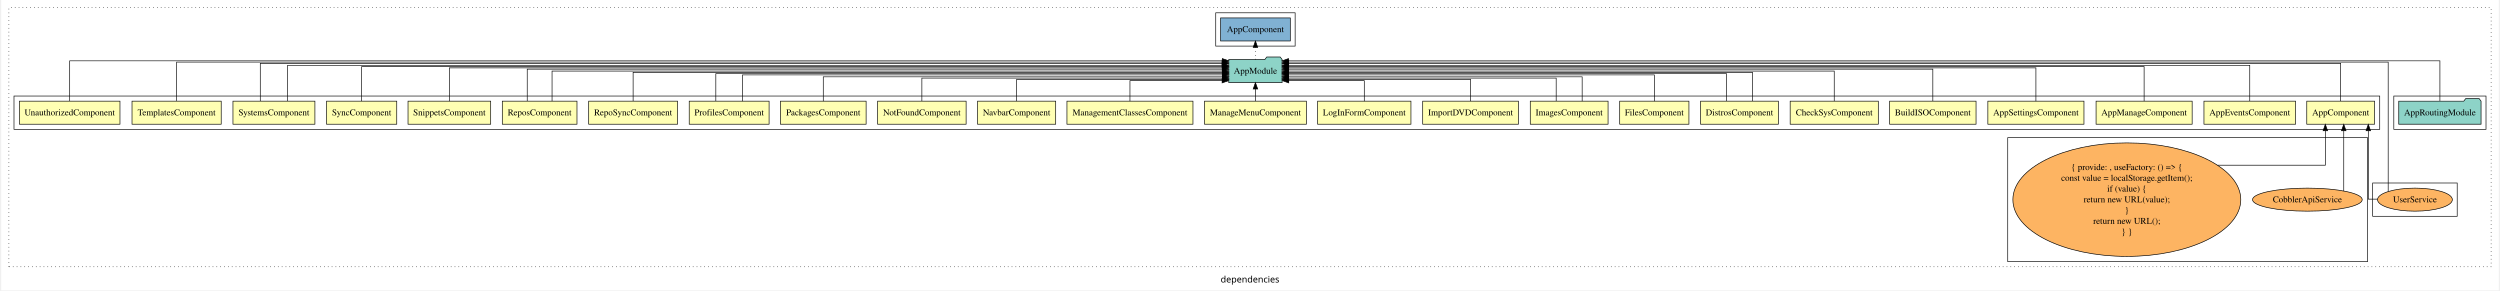
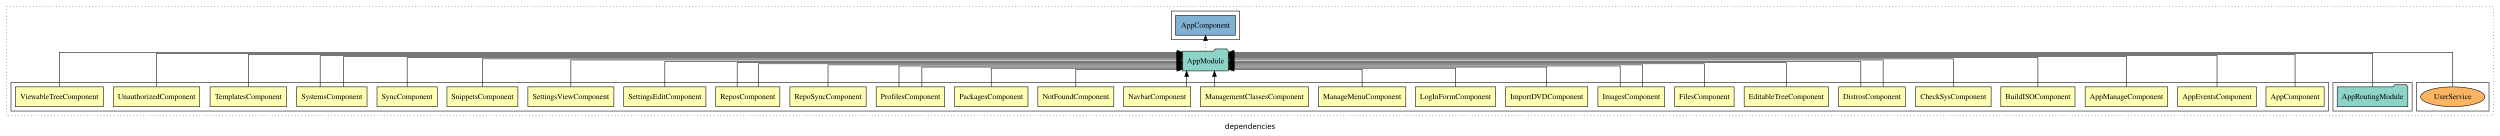
- <svg xmlns="http://www.w3.org/2000/svg" width="3901pt" height="453pt" viewBox="0.00 0.00 3901.00 453.43">
-   <g id="graph0" class="graph" transform="scale(1 1) rotate(0) translate(4 449.43)">
-     <polygon fill="white" stroke="transparent" points="-4,4 -4,-449.43 3897,-449.43 3897,4 -4,4" />
-     <text text-anchor="middle" x="1946.5" y="-8.2" font-family="sans-serif" font-size="14.00">dependencies</text>
+ <svg xmlns="http://www.w3.org/2000/svg" width="4550pt" height="247pt" viewBox="0.00 0.00 4550.00 246.80">
+   <g id="graph0" class="graph" transform="scale(1 1) rotate(0) translate(4 242.8)">
+     <polygon fill="white" stroke="transparent" points="-4,4 -4,-242.8 4546,-242.8 4546,4 -4,4" />
+     <text text-anchor="middle" x="2271" y="-8.2" font-family="sans-serif" font-size="14.00">dependencies</text>
    <g id="clust1" class="cluster">
-       <polygon fill="none" stroke="black" stroke-dasharray="1,5" points="8,-32.8 8,-437.43 3885,-437.43 3885,-32.8 8,-32.8" />
+       <polygon fill="none" stroke="black" stroke-dasharray="1,5" points="8,-32.8 8,-230.8 4534,-230.8 4534,-32.8 8,-32.8" />
+     </g>
+     <g id="clust33" class="cluster">
+       <polygon fill="none" stroke="black" points="4394,-40.8 4394,-92.8 4526,-92.8 4526,-40.8 4394,-40.8" />
+     </g>
+     <g id="clust30" class="cluster">
+       <polygon fill="none" stroke="black" points="4242,-40.8 4242,-92.8 4386,-92.8 4386,-40.8 4242,-40.8" />
+     </g>
+     <g id="clust32" class="cluster">
+       <polygon fill="none" stroke="black" points="2128,-170.8 2128,-222.8 2252,-222.8 2252,-170.8 2128,-170.8" />
    </g>
    <g id="clust2" class="cluster">
-       <polygon fill="none" stroke="black" points="16,-247.43 16,-299.43 3711,-299.43 3711,-247.43 16,-247.43" />
-     </g>
-     <g id="clust27" class="cluster">
-       <polygon fill="none" stroke="black" points="3733,-247.43 3733,-299.43 3877,-299.43 3877,-247.43 3733,-247.43" />
-     </g>
-     <g id="clust29" class="cluster">
-       <polygon fill="none" stroke="black" points="1893,-377.43 1893,-429.43 2017,-429.43 2017,-377.43 1893,-377.43" />
-     </g>
-     <g id="clust30" class="cluster">
-       <polygon fill="none" stroke="black" points="3700,-111.61 3700,-163.61 3832,-163.61 3832,-111.61 3700,-111.61" />
-     </g>
-     <g id="clust3" class="cluster">
-       <polygon fill="none" stroke="black" points="3130,-40.8 3130,-234.43 3692,-234.43 3692,-40.8 3130,-40.8" />
+       <polygon fill="none" stroke="black" points="16,-40.8 16,-92.8 4234,-92.8 4234,-40.8 16,-40.8" />
    </g>
    <g id="node1" class="node">
-       <polygon fill="#ffffb3" stroke="black" points="3702.94,-291.43 3597.06,-291.43 3597.06,-255.43 3702.94,-255.43 3702.94,-291.43" />
-       <text text-anchor="middle" x="3650" y="-269.23" font-family="Times,serif" font-size="14.00">AppComponent</text>
+       <polygon fill="#ffffb3" stroke="black" points="4225.94,-84.8 4120.06,-84.8 4120.06,-48.8 4225.94,-48.8 4225.94,-84.8" />
+       <text text-anchor="middle" x="4173" y="-62.6" font-family="Times,serif" font-size="14.00">AppComponent</text>
+     </g>
+     <g id="node28" class="node">
+       <polygon fill="#8dd3c7" stroke="black" points="2231.66,-149.8 2228.66,-153.8 2207.66,-153.8 2204.66,-149.8 2148.34,-149.8 2148.34,-113.8 2231.66,-113.8 2231.66,-149.8" />
+       <text text-anchor="middle" x="2190" y="-127.6" font-family="Times,serif" font-size="14.00">AppModule</text>
+     </g>
+     <g id="edge1" class="edge">
+       <path fill="none" stroke="black" d="M4173,-85.05C4173,-107.82 4173,-143.8 4173,-143.8 4173,-143.8 2241.88,-143.8 2241.88,-143.8" />
+       <polygon fill="black" stroke="black" points="2241.88,-140.3 2231.88,-143.8 2241.88,-147.3 2241.88,-140.3" />
+     </g>
+     <g id="node2" class="node">
+       <polygon fill="#ffffb3" stroke="black" points="4102.54,-84.8 3959.46,-84.8 3959.46,-48.8 4102.54,-48.8 4102.54,-84.8" />
+       <text text-anchor="middle" x="4031" y="-62.6" font-family="Times,serif" font-size="14.00">AppEventsComponent</text>
+     </g>
+     <g id="edge2" class="edge">
+       <path fill="none" stroke="black" d="M4031,-84.96C4031,-107.15 4031,-141.8 4031,-141.8 4031,-141.8 2241.91,-141.8 2241.91,-141.8" />
+       <polygon fill="black" stroke="black" points="2241.91,-138.3 2231.91,-141.8 2241.91,-145.3 2241.91,-138.3" />
+     </g>
+     <g id="node3" class="node">
+       <polygon fill="#ffffb3" stroke="black" points="3941.03,-84.8 3790.97,-84.8 3790.97,-48.8 3941.03,-48.8 3941.03,-84.8" />
+       <text text-anchor="middle" x="3866" y="-62.6" font-family="Times,serif" font-size="14.00">AppManageComponent</text>
+     </g>
+     <g id="edge3" class="edge">
+       <path fill="none" stroke="black" d="M3866,-84.84C3866,-106.46 3866,-139.8 3866,-139.8 3866,-139.8 2241.85,-139.8 2241.85,-139.8" />
+       <polygon fill="black" stroke="black" points="2241.85,-136.3 2231.85,-139.8 2241.85,-143.3 2241.85,-136.3" />
+     </g>
+     <g id="node4" class="node">
+       <polygon fill="#ffffb3" stroke="black" points="3772.5,-84.8 3637.5,-84.8 3637.5,-48.8 3772.5,-48.8 3772.5,-84.8" />
+       <text text-anchor="middle" x="3705" y="-62.6" font-family="Times,serif" font-size="14.00">BuildISOComponent</text>
+     </g>
+     <g id="edge4" class="edge">
+       <path fill="none" stroke="black" d="M3705,-85.08C3705,-106.12 3705,-137.8 3705,-137.8 3705,-137.8 2241.7,-137.8 2241.7,-137.8" />
+       <polygon fill="black" stroke="black" points="2241.7,-134.3 2231.7,-137.8 2241.7,-141.3 2241.7,-134.3" />
+     </g>
+     <g id="node5" class="node">
+       <polygon fill="#ffffb3" stroke="black" points="3619.83,-84.8 3482.17,-84.8 3482.17,-48.8 3619.83,-48.8 3619.83,-84.8" />
+       <text text-anchor="middle" x="3551" y="-62.6" font-family="Times,serif" font-size="14.00">CheckSysComponent</text>
+     </g>
+     <g id="edge5" class="edge">
+       <path fill="none" stroke="black" d="M3551,-84.93C3551,-105.37 3551,-135.8 3551,-135.8 3551,-135.8 2241.85,-135.8 2241.85,-135.8" />
+       <polygon fill="black" stroke="black" points="2241.85,-132.3 2231.85,-135.8 2241.85,-139.3 2241.85,-132.3" />
+     </g>
+     <g id="node6" class="node">
+       <polygon fill="#ffffb3" stroke="black" points="3463.77,-84.8 3342.23,-84.8 3342.23,-48.8 3463.77,-48.8 3463.77,-84.8" />
+       <text text-anchor="middle" x="3403" y="-62.6" font-family="Times,serif" font-size="14.00">DistrosComponent</text>
+     </g>
+     <g id="edge6" class="edge">
+       <path fill="none" stroke="black" d="M3423.3,-85.11C3423.3,-104.95 3423.3,-133.8 3423.3,-133.8 3423.3,-133.8 2241.74,-133.8 2241.74,-133.8" />
+       <polygon fill="black" stroke="black" points="2241.74,-130.3 2231.74,-133.8 2241.74,-137.3 2241.74,-130.3" />
+     </g>
+     <g id="edge7" class="edge">
+       <path fill="none" stroke="black" d="M3382.7,-84.97C3382.7,-103.89 3382.7,-130.8 3382.7,-130.8 3382.7,-130.8 2241.75,-130.8 2241.75,-130.8" />
+       <polygon fill="black" stroke="black" points="2241.75,-127.3 2231.75,-130.8 2241.75,-134.3 2241.75,-127.3" />
+     </g>
+     <g id="node7" class="node">
+       <polygon fill="#ffffb3" stroke="black" points="3323.63,-84.8 3170.37,-84.8 3170.37,-48.8 3323.63,-48.8 3323.63,-84.8" />
+       <text text-anchor="middle" x="3247" y="-62.6" font-family="Times,serif" font-size="14.00">EditableTreeComponent</text>
+     </g>
+     <g id="edge8" class="edge">
+       <path fill="none" stroke="black" d="M3247,-85.07C3247,-103.36 3247,-128.8 3247,-128.8 3247,-128.8 2241.76,-128.8 2241.76,-128.8" />
+       <polygon fill="black" stroke="black" points="2241.76,-125.3 2231.76,-128.8 2241.76,-132.3 2241.76,-125.3" />
+     </g>
+     <g id="node8" class="node">
+       <polygon fill="#ffffb3" stroke="black" points="3152.06,-84.8 3043.94,-84.8 3043.94,-48.8 3152.06,-48.8 3152.06,-84.8" />
+       <text text-anchor="middle" x="3098" y="-62.6" font-family="Times,serif" font-size="14.00">FilesComponent</text>
+     </g>
+     <g id="edge9" class="edge">
+       <path fill="none" stroke="black" d="M3098,-84.8C3098,-102.48 3098,-126.8 3098,-126.8 3098,-126.8 2241.67,-126.8 2241.67,-126.8" />
+       <polygon fill="black" stroke="black" points="2241.67,-123.3 2231.67,-126.8 2241.67,-130.3 2241.67,-123.3" />
+     </g>
+     <g id="node9" class="node">
+       <polygon fill="#ffffb3" stroke="black" points="3025.76,-84.8 2904.24,-84.8 2904.24,-48.8 3025.76,-48.8 3025.76,-84.8" />
+       <text text-anchor="middle" x="2965" y="-62.6" font-family="Times,serif" font-size="14.00">ImagesComponent</text>
+     </g>
+     <g id="edge10" class="edge">
+       <path fill="none" stroke="black" d="M2944.71,-84.83C2944.71,-101.2 2944.71,-122.8 2944.71,-122.8 2944.71,-122.8 2241.92,-122.8 2241.92,-122.8" />
+       <polygon fill="black" stroke="black" points="2241.92,-119.3 2231.92,-122.8 2241.92,-126.3 2241.92,-119.3" />
+     </g>
+     <g id="edge11" class="edge">
+       <path fill="none" stroke="black" d="M2985.29,-84.83C2985.29,-101.86 2985.29,-124.8 2985.29,-124.8 2985.29,-124.8 2241.92,-124.8 2241.92,-124.8" />
+       <polygon fill="black" stroke="black" points="2241.92,-121.3 2231.92,-124.8 2241.92,-128.3 2241.92,-121.3" />
+     </g>
+     <g id="node10" class="node">
+       <polygon fill="#ffffb3" stroke="black" points="2885.75,-84.8 2736.25,-84.8 2736.25,-48.8 2885.75,-48.8 2885.75,-84.8" />
+       <text text-anchor="middle" x="2811" y="-62.6" font-family="Times,serif" font-size="14.00">ImportDVDComponent</text>
+     </g>
+     <g id="edge12" class="edge">
+       <path fill="none" stroke="black" d="M2811,-85.08C2811,-100.75 2811,-120.8 2811,-120.8 2811,-120.8 2241.71,-120.8 2241.71,-120.8" />
+       <polygon fill="black" stroke="black" points="2241.71,-117.3 2231.71,-120.8 2241.71,-124.3 2241.71,-117.3" />
+     </g>
+     <g id="node11" class="node">
+       <polygon fill="#ffffb3" stroke="black" points="2717.88,-84.8 2572.12,-84.8 2572.12,-48.8 2717.88,-48.8 2717.88,-84.8" />
+       <text text-anchor="middle" x="2645" y="-62.6" font-family="Times,serif" font-size="14.00">LogInFormComponent</text>
+     </g>
+     <g id="edge13" class="edge">
+       <path fill="none" stroke="black" d="M2645,-84.99C2645,-99.98 2645,-118.8 2645,-118.8 2645,-118.8 2241.99,-118.8 2241.99,-118.8" />
+       <polygon fill="black" stroke="black" points="2241.99,-115.3 2231.99,-118.8 2241.99,-122.3 2241.99,-115.3" />
+     </g>
+     <g id="node12" class="node">
+       <polygon fill="#ffffb3" stroke="black" points="2554.58,-84.8 2395.42,-84.8 2395.42,-48.8 2554.58,-48.8 2554.58,-84.8" />
+       <text text-anchor="middle" x="2475" y="-62.6" font-family="Times,serif" font-size="14.00">ManageMenuComponent</text>
+     </g>
+     <g id="edge14" class="edge">
+       <path fill="none" stroke="black" d="M2475,-84.85C2475,-99.17 2475,-116.8 2475,-116.8 2475,-116.8 2241.75,-116.8 2241.75,-116.8" />
+       <polygon fill="black" stroke="black" points="2241.75,-113.3 2231.75,-116.8 2241.75,-120.3 2241.75,-113.3" />
+     </g>
+     <g id="node13" class="node">
+       <polygon fill="#ffffb3" stroke="black" points="2377.41,-84.8 2180.59,-84.8 2180.59,-48.8 2377.41,-48.8 2377.41,-84.8" />
+       <text text-anchor="middle" x="2279" y="-62.6" font-family="Times,serif" font-size="14.00">ManagementClassesComponent</text>
+     </g>
+     <g id="edge15" class="edge">
+       <path fill="none" stroke="black" d="M2206.31,-84.91C2206.31,-84.91 2206.31,-103.79 2206.31,-103.79" />
+       <polygon fill="black" stroke="black" points="2202.81,-103.79 2206.31,-113.79 2209.81,-103.79 2202.81,-103.79" />
+     </g>
+     <g id="node14" class="node">
+       <polygon fill="#ffffb3" stroke="black" points="2163.03,-84.8 2040.97,-84.8 2040.97,-48.8 2163.03,-48.8 2163.03,-84.8" />
+       <text text-anchor="middle" x="2102" y="-62.6" font-family="Times,serif" font-size="14.00">NavbarComponent</text>
+     </g>
+     <g id="edge16" class="edge">
+       <path fill="none" stroke="black" d="M2155.72,-84.91C2155.72,-84.91 2155.72,-103.79 2155.72,-103.79" />
+       <polygon fill="black" stroke="black" points="2152.22,-103.79 2155.72,-113.79 2159.22,-103.79 2152.22,-103.79" />
+     </g>
+     <g id="node15" class="node">
+       <polygon fill="#ffffb3" stroke="black" points="2023.11,-84.8 1884.89,-84.8 1884.89,-48.8 2023.11,-48.8 2023.11,-84.8" />
+       <text text-anchor="middle" x="1954" y="-62.6" font-family="Times,serif" font-size="14.00">NotFoundComponent</text>
+     </g>
+     <g id="edge17" class="edge">
+       <path fill="none" stroke="black" d="M1954,-84.85C1954,-99.17 1954,-116.8 1954,-116.8 1954,-116.8 2138.08,-116.8 2138.08,-116.8" />
+       <polygon fill="black" stroke="black" points="2138.08,-120.3 2148.08,-116.8 2138.08,-113.3 2138.08,-120.3" />
+     </g>
+     <g id="node16" class="node">
+       <polygon fill="#ffffb3" stroke="black" points="1866.92,-84.8 1733.08,-84.8 1733.08,-48.8 1866.92,-48.8 1866.92,-84.8" />
+       <text text-anchor="middle" x="1800" y="-62.6" font-family="Times,serif" font-size="14.00">PackagesComponent</text>
+     </g>
+     <g id="edge18" class="edge">
+       <path fill="none" stroke="black" d="M1800,-84.99C1800,-99.98 1800,-118.8 1800,-118.8 1800,-118.8 2138.26,-118.8 2138.26,-118.8" />
+       <polygon fill="black" stroke="black" points="2138.26,-122.3 2148.26,-118.8 2138.26,-115.3 2138.26,-122.3" />
+     </g>
+     <g id="node17" class="node">
+       <polygon fill="#ffffb3" stroke="black" points="1715.38,-84.8 1590.62,-84.8 1590.62,-48.8 1715.38,-48.8 1715.38,-84.8" />
+       <text text-anchor="middle" x="1653" y="-62.6" font-family="Times,serif" font-size="14.00">ProfilesComponent</text>
+     </g>
+     <g id="edge19" class="edge">
+       <path fill="none" stroke="black" d="M1632.19,-84.83C1632.19,-101.2 1632.19,-122.8 1632.19,-122.8 1632.19,-122.8 2138.07,-122.8 2138.07,-122.8" />
+       <polygon fill="black" stroke="black" points="2138.07,-126.3 2148.07,-122.8 2138.07,-119.3 2138.07,-126.3" />
+     </g>
+     <g id="edge20" class="edge">
+       <path fill="none" stroke="black" d="M1673.81,-85.08C1673.81,-100.75 1673.81,-120.8 1673.81,-120.8 1673.81,-120.8 2138.2,-120.8 2138.2,-120.8" />
+       <polygon fill="black" stroke="black" points="2138.2,-124.3 2148.2,-120.8 2138.2,-117.3 2138.2,-124.3" />
+     </g>
+     <g id="node18" class="node">
+       <polygon fill="#ffffb3" stroke="black" points="1572.38,-84.8 1433.62,-84.8 1433.62,-48.8 1572.38,-48.8 1572.38,-84.8" />
+       <text text-anchor="middle" x="1503" y="-62.6" font-family="Times,serif" font-size="14.00">RepoSyncComponent</text>
+     </g>
+     <g id="edge21" class="edge">
+       <path fill="none" stroke="black" d="M1503,-84.83C1503,-101.86 1503,-124.8 1503,-124.8 1503,-124.8 2138.32,-124.8 2138.32,-124.8" />
+       <polygon fill="black" stroke="black" points="2138.32,-128.3 2148.32,-124.8 2138.32,-121.3 2138.32,-128.3" />
+     </g>
+     <g id="node19" class="node">
+       <polygon fill="#ffffb3" stroke="black" points="1415.33,-84.8 1298.67,-84.8 1298.67,-48.8 1415.33,-48.8 1415.33,-84.8" />
+       <text text-anchor="middle" x="1357" y="-62.6" font-family="Times,serif" font-size="14.00">ReposComponent</text>
+     </g>
+     <g id="edge22" class="edge">
+       <path fill="none" stroke="black" d="M1337.61,-85.07C1337.61,-103.36 1337.61,-128.8 1337.61,-128.8 1337.61,-128.8 2138.31,-128.8 2138.31,-128.8" />
+       <polygon fill="black" stroke="black" points="2138.31,-132.3 2148.31,-128.8 2138.31,-125.3 2138.31,-132.3" />
+     </g>
+     <g id="edge23" class="edge">
+       <path fill="none" stroke="black" d="M1376.39,-84.8C1376.39,-102.48 1376.39,-126.8 1376.39,-126.8 1376.39,-126.8 2138.25,-126.8 2138.25,-126.8" />
+       <polygon fill="black" stroke="black" points="2138.25,-130.3 2148.25,-126.8 2138.25,-123.3 2138.25,-130.3" />
+     </g>
+     <g id="node20" class="node">
+       <polygon fill="#ffffb3" stroke="black" points="1280.78,-84.8 1131.22,-84.8 1131.22,-48.8 1280.78,-48.8 1280.78,-84.8" />
+       <text text-anchor="middle" x="1206" y="-62.6" font-family="Times,serif" font-size="14.00">SettingsEditComponent</text>
+     </g>
+     <g id="edge24" class="edge">
+       <path fill="none" stroke="black" d="M1206,-84.97C1206,-103.89 1206,-130.8 1206,-130.8 1206,-130.8 2138.03,-130.8 2138.03,-130.8" />
+       <polygon fill="black" stroke="black" points="2138.03,-134.3 2148.03,-130.8 2138.03,-127.3 2138.03,-134.3" />
+     </g>
+     <g id="node21" class="node">
+       <polygon fill="#ffffb3" stroke="black" points="1113.26,-84.8 956.74,-84.8 956.74,-48.8 1113.26,-48.8 1113.26,-84.8" />
+       <text text-anchor="middle" x="1035" y="-62.6" font-family="Times,serif" font-size="14.00">SettingsViewComponent</text>
+     </g>
+     <g id="edge25" class="edge">
+       <path fill="none" stroke="black" d="M1035,-85.11C1035,-104.95 1035,-133.8 1035,-133.8 1035,-133.8 2138.21,-133.8 2138.21,-133.8" />
+       <polygon fill="black" stroke="black" points="2138.21,-137.3 2148.21,-133.8 2138.21,-130.3 2138.21,-137.3" />
+     </g>
+     <g id="node22" class="node">
+       <polygon fill="#ffffb3" stroke="black" points="938.56,-84.8 809.44,-84.8 809.44,-48.8 938.56,-48.8 938.56,-84.8" />
+       <text text-anchor="middle" x="874" y="-62.6" font-family="Times,serif" font-size="14.00">SnippetsComponent</text>
+     </g>
+     <g id="edge26" class="edge">
+       <path fill="none" stroke="black" d="M874,-84.93C874,-105.37 874,-135.8 874,-135.8 874,-135.8 2138.07,-135.8 2138.07,-135.8" />
+       <polygon fill="black" stroke="black" points="2138.07,-139.3 2148.07,-135.8 2138.07,-132.3 2138.07,-139.3" />
+     </g>
+     <g id="node23" class="node">
+       <polygon fill="#ffffb3" stroke="black" points="791.83,-84.8 682.17,-84.8 682.17,-48.8 791.83,-48.8 791.83,-84.8" />
+       <text text-anchor="middle" x="737" y="-62.6" font-family="Times,serif" font-size="14.00">SyncComponent</text>
+     </g>
+     <g id="edge27" class="edge">
+       <path fill="none" stroke="black" d="M737,-85.08C737,-106.12 737,-137.8 737,-137.8 737,-137.8 2138.08,-137.8 2138.08,-137.8" />
+       <polygon fill="black" stroke="black" points="2138.08,-141.3 2148.08,-137.8 2138.08,-134.3 2138.08,-141.3" />
+     </g>
+     <g id="node24" class="node">
+       <polygon fill="#ffffb3" stroke="black" points="664,-84.8 536,-84.8 536,-48.8 664,-48.8 664,-84.8" />
+       <text text-anchor="middle" x="600" y="-62.6" font-family="Times,serif" font-size="14.00">SystemsComponent</text>
+     </g>
+     <g id="edge28" class="edge">
+       <path fill="none" stroke="black" d="M621.33,-84.84C621.33,-106.46 621.33,-139.8 621.33,-139.8 621.33,-139.8 2138.04,-139.8 2138.04,-139.8" />
+       <polygon fill="black" stroke="black" points="2138.04,-143.3 2148.04,-139.8 2138.04,-136.3 2138.04,-143.3" />
+     </g>
+     <g id="edge29" class="edge">
+       <path fill="none" stroke="black" d="M578.67,-84.96C578.67,-107.15 578.67,-141.8 578.67,-141.8 578.67,-141.8 2138.14,-141.8 2138.14,-141.8" />
+       <polygon fill="black" stroke="black" points="2138.14,-145.3 2148.14,-141.8 2138.14,-138.3 2138.14,-145.3" />
    </g>
    <g id="node25" class="node">
-       <polygon fill="#8dd3c7" stroke="black" points="1996.66,-356.43 1993.66,-360.43 1972.66,-360.43 1969.66,-356.43 1913.34,-356.43 1913.34,-320.43 1996.66,-320.43 1996.66,-356.43" />
-       <text text-anchor="middle" x="1955" y="-334.23" font-family="Times,serif" font-size="14.00">AppModule</text>
-     </g>
-     <g id="edge1" class="edge">
-       <path fill="none" stroke="black" d="M3650,-291.67C3650,-314.44 3650,-350.43 3650,-350.43 3650,-350.43 2006.9,-350.43 2006.9,-350.43" />
-       <polygon fill="black" stroke="black" points="2006.9,-346.93 1996.9,-350.43 2006.9,-353.93 2006.9,-346.93" />
-     </g>
-     <g id="node2" class="node">
-       <polygon fill="#ffffb3" stroke="black" points="3579.54,-291.43 3436.46,-291.43 3436.46,-255.43 3579.54,-255.43 3579.54,-291.43" />
-       <text text-anchor="middle" x="3508" y="-269.23" font-family="Times,serif" font-size="14.00">AppEventsComponent</text>
-     </g>
-     <g id="edge5" class="edge">
-       <path fill="none" stroke="black" d="M3508,-291.72C3508,-313.63 3508,-347.43 3508,-347.43 3508,-347.43 2006.94,-347.43 2006.94,-347.43" />
-       <polygon fill="black" stroke="black" points="2006.94,-343.93 1996.94,-347.43 2006.94,-350.93 2006.94,-343.93" />
-     </g>
-     <g id="node3" class="node">
-       <polygon fill="#ffffb3" stroke="black" points="3418.03,-291.43 3267.97,-291.43 3267.97,-255.43 3418.03,-255.43 3418.03,-291.43" />
-       <text text-anchor="middle" x="3343" y="-269.23" font-family="Times,serif" font-size="14.00">AppManageComponent</text>
-     </g>
-     <g id="edge6" class="edge">
-       <path fill="none" stroke="black" d="M3343,-291.59C3343,-312.92 3343,-345.43 3343,-345.43 3343,-345.43 2006.92,-345.43 2006.92,-345.43" />
-       <polygon fill="black" stroke="black" points="2006.92,-341.93 1996.92,-345.43 2006.92,-348.93 2006.92,-341.93" />
-     </g>
-     <g id="node4" class="node">
-       <polygon fill="#ffffb3" stroke="black" points="3249.05,-291.43 3098.95,-291.43 3098.95,-255.43 3249.05,-255.43 3249.05,-291.43" />
-       <text text-anchor="middle" x="3174" y="-269.23" font-family="Times,serif" font-size="14.00">AppSettingsComponent</text>
-     </g>
-     <g id="edge7" class="edge">
-       <path fill="none" stroke="black" d="M3174,-291.45C3174,-312.19 3174,-343.43 3174,-343.43 3174,-343.43 2006.96,-343.43 2006.96,-343.43" />
-       <polygon fill="black" stroke="black" points="2006.96,-339.93 1996.96,-343.43 2006.96,-346.93 2006.96,-339.93" />
-     </g>
-     <g id="node5" class="node">
-       <polygon fill="#ffffb3" stroke="black" points="3080.5,-291.43 2945.5,-291.43 2945.5,-255.43 3080.5,-255.43 3080.5,-291.43" />
-       <text text-anchor="middle" x="3013" y="-269.23" font-family="Times,serif" font-size="14.00">BuildISOComponent</text>
-     </g>
-     <g id="edge8" class="edge">
-       <path fill="none" stroke="black" d="M3013,-291.65C3013,-311.79 3013,-341.43 3013,-341.43 3013,-341.43 2006.8,-341.43 2006.8,-341.43" />
-       <polygon fill="black" stroke="black" points="2006.8,-337.93 1996.8,-341.43 2006.8,-344.93 2006.8,-337.93" />
-     </g>
-     <g id="node6" class="node">
-       <polygon fill="#ffffb3" stroke="black" points="2927.83,-291.43 2790.17,-291.43 2790.17,-255.43 2927.83,-255.43 2927.83,-291.43" />
-       <text text-anchor="middle" x="2859" y="-269.23" font-family="Times,serif" font-size="14.00">CheckSysComponent</text>
-     </g>
-     <g id="edge9" class="edge">
-       <path fill="none" stroke="black" d="M2859,-291.53C2859,-310.76 2859,-338.43 2859,-338.43 2859,-338.43 2006.79,-338.43 2006.79,-338.43" />
-       <polygon fill="black" stroke="black" points="2006.79,-334.93 1996.79,-338.43 2006.79,-341.93 2006.79,-334.93" />
-     </g>
-     <g id="node7" class="node">
-       <polygon fill="#ffffb3" stroke="black" points="2771.77,-291.43 2650.23,-291.43 2650.23,-255.43 2771.77,-255.43 2771.77,-291.43" />
-       <text text-anchor="middle" x="2711" y="-269.23" font-family="Times,serif" font-size="14.00">DistrosComponent</text>
-     </g>
-     <g id="edge10" class="edge">
-       <path fill="none" stroke="black" d="M2690.7,-291.73C2690.7,-309.7 2690.7,-334.43 2690.7,-334.43 2690.7,-334.43 2006.66,-334.43 2006.66,-334.43" />
-       <polygon fill="black" stroke="black" points="2006.66,-330.93 1996.66,-334.43 2006.66,-337.93 2006.66,-330.93" />
-     </g>
-     <g id="edge11" class="edge">
-       <path fill="none" stroke="black" d="M2731.3,-291.65C2731.3,-310.25 2731.3,-336.43 2731.3,-336.43 2731.3,-336.43 2006.74,-336.43 2006.74,-336.43" />
-       <polygon fill="black" stroke="black" points="2006.74,-332.93 1996.74,-336.43 2006.74,-339.93 2006.74,-332.93" />
-     </g>
-     <g id="node8" class="node">
-       <polygon fill="#ffffb3" stroke="black" points="2632.06,-291.43 2523.94,-291.43 2523.94,-255.43 2632.06,-255.43 2632.06,-291.43" />
-       <text text-anchor="middle" x="2578" y="-269.23" font-family="Times,serif" font-size="14.00">FilesComponent</text>
-     </g>
-     <g id="edge12" class="edge">
-       <path fill="none" stroke="black" d="M2578,-291.45C2578,-308.8 2578,-332.43 2578,-332.43 2578,-332.43 2006.84,-332.43 2006.84,-332.43" />
-       <polygon fill="black" stroke="black" points="2006.84,-328.93 1996.84,-332.43 2006.84,-335.93 2006.84,-328.93" />
-     </g>
-     <g id="node9" class="node">
-       <polygon fill="#ffffb3" stroke="black" points="2505.76,-291.43 2384.24,-291.43 2384.24,-255.43 2505.76,-255.43 2505.76,-291.43" />
-       <text text-anchor="middle" x="2445" y="-269.23" font-family="Times,serif" font-size="14.00">ImagesComponent</text>
-     </g>
-     <g id="edge13" class="edge">
-       <path fill="none" stroke="black" d="M2465.29,-291.45C2465.29,-307.82 2465.29,-329.43 2465.29,-329.43 2465.29,-329.43 2006.76,-329.43 2006.76,-329.43" />
-       <polygon fill="black" stroke="black" points="2006.76,-325.93 1996.76,-329.43 2006.76,-332.93 2006.76,-325.93" />
-     </g>
-     <g id="edge14" class="edge">
-       <path fill="none" stroke="black" d="M2424.71,-291.71C2424.71,-307.37 2424.71,-327.43 2424.71,-327.43 2424.71,-327.43 2006.68,-327.43 2006.68,-327.43" />
-       <polygon fill="black" stroke="black" points="2006.68,-323.93 1996.68,-327.43 2006.68,-330.93 2006.68,-323.93" />
-     </g>
-     <g id="node10" class="node">
-       <polygon fill="#ffffb3" stroke="black" points="2365.75,-291.43 2216.25,-291.43 2216.25,-255.43 2365.75,-255.43 2365.75,-291.43" />
-       <text text-anchor="middle" x="2291" y="-269.23" font-family="Times,serif" font-size="14.00">ImportDVDComponent</text>
-     </g>
-     <g id="edge15" class="edge">
-       <path fill="none" stroke="black" d="M2291,-291.61C2291,-306.61 2291,-325.43 2291,-325.43 2291,-325.43 2006.88,-325.43 2006.88,-325.43" />
-       <polygon fill="black" stroke="black" points="2006.88,-321.93 1996.88,-325.43 2006.88,-328.93 2006.88,-321.93" />
-     </g>
-     <g id="node11" class="node">
-       <polygon fill="#ffffb3" stroke="black" points="2197.88,-291.43 2052.12,-291.43 2052.12,-255.43 2197.88,-255.43 2197.88,-291.43" />
-       <text text-anchor="middle" x="2125" y="-269.23" font-family="Times,serif" font-size="14.00">LogInFormComponent</text>
-     </g>
-     <g id="edge16" class="edge">
-       <path fill="none" stroke="black" d="M2125,-291.48C2125,-305.8 2125,-323.43 2125,-323.43 2125,-323.43 2007.02,-323.43 2007.02,-323.43" />
-       <polygon fill="black" stroke="black" points="2007.02,-319.93 1997.02,-323.43 2007.02,-326.93 2007.02,-319.93" />
-     </g>
-     <g id="node12" class="node">
-       <polygon fill="#ffffb3" stroke="black" points="2034.58,-291.43 1875.42,-291.43 1875.42,-255.43 2034.58,-255.43 2034.58,-291.43" />
-       <text text-anchor="middle" x="1955" y="-269.23" font-family="Times,serif" font-size="14.00">ManageMenuComponent</text>
-     </g>
-     <g id="edge17" class="edge">
-       <path fill="none" stroke="black" d="M1955,-291.53C1955,-291.53 1955,-310.42 1955,-310.42" />
-       <polygon fill="black" stroke="black" points="1951.5,-310.42 1955,-320.42 1958.5,-310.42 1951.5,-310.42" />
-     </g>
-     <g id="node13" class="node">
-       <polygon fill="#ffffb3" stroke="black" points="1857.41,-291.43 1660.59,-291.43 1660.59,-255.43 1857.41,-255.43 1857.41,-291.43" />
-       <text text-anchor="middle" x="1759" y="-269.23" font-family="Times,serif" font-size="14.00">ManagementClassesComponent</text>
-     </g>
-     <g id="edge18" class="edge">
-       <path fill="none" stroke="black" d="M1759,-291.48C1759,-305.8 1759,-323.43 1759,-323.43 1759,-323.43 1902.95,-323.43 1902.95,-323.43" />
-       <polygon fill="black" stroke="black" points="1902.95,-326.93 1912.95,-323.43 1902.95,-319.93 1902.95,-326.93" />
-     </g>
-     <g id="node14" class="node">
-       <polygon fill="#ffffb3" stroke="black" points="1643.03,-291.43 1520.97,-291.43 1520.97,-255.43 1643.03,-255.43 1643.03,-291.43" />
-       <text text-anchor="middle" x="1582" y="-269.23" font-family="Times,serif" font-size="14.00">NavbarComponent</text>
-     </g>
-     <g id="edge19" class="edge">
-       <path fill="none" stroke="black" d="M1582,-291.61C1582,-306.61 1582,-325.43 1582,-325.43 1582,-325.43 1903.3,-325.43 1903.3,-325.43" />
-       <polygon fill="black" stroke="black" points="1903.3,-328.93 1913.3,-325.43 1903.3,-321.93 1903.3,-328.93" />
-     </g>
-     <g id="node15" class="node">
-       <polygon fill="#ffffb3" stroke="black" points="1503.11,-291.43 1364.89,-291.43 1364.89,-255.43 1503.11,-255.43 1503.11,-291.43" />
-       <text text-anchor="middle" x="1434" y="-269.23" font-family="Times,serif" font-size="14.00">NotFoundComponent</text>
-     </g>
-     <g id="edge20" class="edge">
-       <path fill="none" stroke="black" d="M1434,-291.71C1434,-307.37 1434,-327.43 1434,-327.43 1434,-327.43 1903.25,-327.43 1903.25,-327.43" />
-       <polygon fill="black" stroke="black" points="1903.25,-330.93 1913.25,-327.43 1903.25,-323.93 1903.25,-330.93" />
-     </g>
-     <g id="node16" class="node">
-       <polygon fill="#ffffb3" stroke="black" points="1346.92,-291.43 1213.08,-291.43 1213.08,-255.43 1346.92,-255.43 1346.92,-291.43" />
-       <text text-anchor="middle" x="1280" y="-269.23" font-family="Times,serif" font-size="14.00">PackagesComponent</text>
-     </g>
-     <g id="edge21" class="edge">
-       <path fill="none" stroke="black" d="M1280,-291.45C1280,-307.82 1280,-329.43 1280,-329.43 1280,-329.43 1903.29,-329.43 1903.29,-329.43" />
-       <polygon fill="black" stroke="black" points="1903.29,-332.93 1913.29,-329.43 1903.29,-325.93 1903.29,-332.93" />
-     </g>
-     <g id="node17" class="node">
-       <polygon fill="#ffffb3" stroke="black" points="1195.38,-291.43 1070.62,-291.43 1070.62,-255.43 1195.38,-255.43 1195.38,-291.43" />
-       <text text-anchor="middle" x="1133" y="-269.23" font-family="Times,serif" font-size="14.00">ProfilesComponent</text>
-     </g>
-     <g id="edge22" class="edge">
-       <path fill="none" stroke="black" d="M1112.19,-291.73C1112.19,-309.7 1112.19,-334.43 1112.19,-334.43 1112.19,-334.43 1903.2,-334.43 1903.2,-334.43" />
-       <polygon fill="black" stroke="black" points="1903.2,-337.93 1913.2,-334.43 1903.2,-330.93 1903.2,-337.93" />
-     </g>
-     <g id="edge23" class="edge">
-       <path fill="none" stroke="black" d="M1153.81,-291.45C1153.81,-308.8 1153.81,-332.43 1153.81,-332.43 1153.81,-332.43 1903.33,-332.43 1903.33,-332.43" />
-       <polygon fill="black" stroke="black" points="1903.33,-335.93 1913.33,-332.43 1903.33,-328.93 1903.33,-335.93" />
-     </g>
-     <g id="node18" class="node">
-       <polygon fill="#ffffb3" stroke="black" points="1052.38,-291.43 913.62,-291.43 913.62,-255.43 1052.38,-255.43 1052.38,-291.43" />
-       <text text-anchor="middle" x="983" y="-269.23" font-family="Times,serif" font-size="14.00">RepoSyncComponent</text>
-     </g>
-     <g id="edge24" class="edge">
-       <path fill="none" stroke="black" d="M983,-291.65C983,-310.25 983,-336.43 983,-336.43 983,-336.43 1903.23,-336.43 1903.23,-336.43" />
-       <polygon fill="black" stroke="black" points="1903.23,-339.93 1913.23,-336.43 1903.23,-332.93 1903.23,-339.93" />
-     </g>
-     <g id="node19" class="node">
-       <polygon fill="#ffffb3" stroke="black" points="895.33,-291.43 778.67,-291.43 778.67,-255.43 895.33,-255.43 895.33,-291.43" />
-       <text text-anchor="middle" x="837" y="-269.23" font-family="Times,serif" font-size="14.00">ReposComponent</text>
-     </g>
-     <g id="edge25" class="edge">
-       <path fill="none" stroke="black" d="M817.61,-291.65C817.61,-311.79 817.61,-341.43 817.61,-341.43 817.61,-341.43 1903.17,-341.43 1903.17,-341.43" />
-       <polygon fill="black" stroke="black" points="1903.17,-344.93 1913.17,-341.43 1903.17,-337.93 1903.17,-344.93" />
-     </g>
-     <g id="edge26" class="edge">
-       <path fill="none" stroke="black" d="M856.39,-291.53C856.39,-310.76 856.39,-338.43 856.39,-338.43 856.39,-338.43 1903.27,-338.43 1903.27,-338.43" />
-       <polygon fill="black" stroke="black" points="1903.27,-341.93 1913.27,-338.43 1903.27,-334.93 1903.27,-341.93" />
-     </g>
-     <g id="node20" class="node">
-       <polygon fill="#ffffb3" stroke="black" points="760.56,-291.43 631.44,-291.43 631.44,-255.43 760.56,-255.43 760.56,-291.43" />
-       <text text-anchor="middle" x="696" y="-269.23" font-family="Times,serif" font-size="14.00">SnippetsComponent</text>
-     </g>
-     <g id="edge27" class="edge">
-       <path fill="none" stroke="black" d="M696,-291.45C696,-312.19 696,-343.43 696,-343.43 696,-343.43 1903.11,-343.43 1903.11,-343.43" />
-       <polygon fill="black" stroke="black" points="1903.11,-346.93 1913.11,-343.43 1903.11,-339.93 1903.11,-346.93" />
-     </g>
-     <g id="node21" class="node">
-       <polygon fill="#ffffb3" stroke="black" points="613.83,-291.43 504.17,-291.43 504.17,-255.43 613.83,-255.43 613.83,-291.43" />
-       <text text-anchor="middle" x="559" y="-269.23" font-family="Times,serif" font-size="14.00">SyncComponent</text>
-     </g>
-     <g id="edge28" class="edge">
-       <path fill="none" stroke="black" d="M559,-291.59C559,-312.92 559,-345.43 559,-345.43 559,-345.43 1903.22,-345.43 1903.22,-345.43" />
-       <polygon fill="black" stroke="black" points="1903.22,-348.93 1913.22,-345.43 1903.22,-341.93 1903.22,-348.93" />
-     </g>
-     <g id="node22" class="node">
-       <polygon fill="#ffffb3" stroke="black" points="486,-291.43 358,-291.43 358,-255.43 486,-255.43 486,-291.43" />
-       <text text-anchor="middle" x="422" y="-269.23" font-family="Times,serif" font-size="14.00">SystemsComponent</text>
-     </g>
-     <g id="edge29" class="edge">
-       <path fill="none" stroke="black" d="M400.67,-291.67C400.67,-314.44 400.67,-350.43 400.67,-350.43 400.67,-350.43 1903.02,-350.43 1903.02,-350.43" />
-       <polygon fill="black" stroke="black" points="1903.02,-353.93 1913.02,-350.43 1903.02,-346.93 1903.02,-353.93" />
+       <polygon fill="#ffffb3" stroke="black" points="517.65,-84.8 378.35,-84.8 378.35,-48.8 517.65,-48.8 517.65,-84.8" />
+       <text text-anchor="middle" x="448" y="-62.6" font-family="Times,serif" font-size="14.00">TemplatesComponent</text>
    </g>
    <g id="edge30" class="edge">
-       <path fill="none" stroke="black" d="M443.33,-291.72C443.33,-313.63 443.33,-347.43 443.33,-347.43 443.33,-347.43 1902.99,-347.43 1902.99,-347.43" />
-       <polygon fill="black" stroke="black" points="1902.99,-350.93 1912.99,-347.43 1902.99,-343.93 1902.99,-350.93" />
-     </g>
-     <g id="node23" class="node">
-       <polygon fill="#ffffb3" stroke="black" points="339.65,-291.43 200.35,-291.43 200.35,-255.43 339.65,-255.43 339.65,-291.43" />
-       <text text-anchor="middle" x="270" y="-269.23" font-family="Times,serif" font-size="14.00">TemplatesComponent</text>
+       <path fill="none" stroke="black" d="M448,-85.05C448,-107.82 448,-143.8 448,-143.8 448,-143.8 2138.23,-143.8 2138.23,-143.8" />
+       <polygon fill="black" stroke="black" points="2138.23,-147.3 2148.23,-143.8 2138.23,-140.3 2138.23,-147.3" />
+     </g>
+     <g id="node26" class="node">
+       <polygon fill="#ffffb3" stroke="black" points="359.53,-84.8 202.47,-84.8 202.47,-48.8 359.53,-48.8 359.53,-84.8" />
+       <text text-anchor="middle" x="281" y="-62.6" font-family="Times,serif" font-size="14.00">UnauthorizedComponent</text>
    </g>
    <g id="edge31" class="edge">
-       <path fill="none" stroke="black" d="M270,-291.75C270,-315.09 270,-352.43 270,-352.43 270,-352.43 1902.93,-352.43 1902.93,-352.43" />
-       <polygon fill="black" stroke="black" points="1902.93,-355.93 1912.93,-352.43 1902.93,-348.93 1902.93,-355.93" />
-     </g>
-     <g id="node24" class="node">
-       <polygon fill="#ffffb3" stroke="black" points="181.53,-291.43 24.47,-291.43 24.47,-255.43 181.53,-255.43 181.53,-291.43" />
-       <text text-anchor="middle" x="103" y="-269.23" font-family="Times,serif" font-size="14.00">UnauthorizedComponent</text>
+       <path fill="none" stroke="black" d="M281,-85.12C281,-108.46 281,-145.8 281,-145.8 281,-145.8 2137.9,-145.8 2137.9,-145.8" />
+       <polygon fill="black" stroke="black" points="2137.9,-149.3 2147.9,-145.8 2137.9,-142.3 2137.9,-149.3" />
+     </g>
+     <g id="node27" class="node">
+       <polygon fill="#ffffb3" stroke="black" points="184.11,-84.8 23.89,-84.8 23.89,-48.8 184.11,-48.8 184.11,-84.8" />
+       <text text-anchor="middle" x="104" y="-62.6" font-family="Times,serif" font-size="14.00">ViewableTreeComponent</text>
    </g>
    <g id="edge32" class="edge">
-       <path fill="none" stroke="black" d="M103,-291.81C103,-315.7 103,-354.43 103,-354.43 103,-354.43 1903.28,-354.43 1903.28,-354.43" />
-       <polygon fill="black" stroke="black" points="1903.28,-357.93 1913.28,-354.43 1903.28,-350.93 1903.28,-357.93" />
+       <path fill="none" stroke="black" d="M104,-85.18C104,-109.08 104,-147.8 104,-147.8 104,-147.8 2138.33,-147.8 2138.33,-147.8" />
+       <polygon fill="black" stroke="black" points="2138.33,-151.3 2148.33,-147.8 2138.33,-144.3 2138.33,-151.3" />
    </g>
    <g id="node30" class="node">
-       <polygon fill="#80b1d3" stroke="black" points="2009.44,-421.43 1900.56,-421.43 1900.56,-385.43 2009.44,-385.43 2009.44,-421.43" />
-       <text text-anchor="middle" x="1955" y="-399.23" font-family="Times,serif" font-size="14.00">AppComponent </text>
+       <polygon fill="#80b1d3" stroke="black" points="2244.44,-214.8 2135.56,-214.8 2135.56,-178.8 2244.44,-178.8 2244.44,-214.8" />
+       <text text-anchor="middle" x="2190" y="-192.6" font-family="Times,serif" font-size="14.00">AppComponent </text>
    </g>
    <g id="edge34" class="edge">
-       <path fill="none" stroke="black" stroke-dasharray="1,5" d="M1955,-356.53C1955,-356.53 1955,-375.42 1955,-375.42" />
-       <polygon fill="black" stroke="black" points="1951.5,-375.42 1955,-385.42 1958.5,-375.42 1951.5,-375.42" />
-     </g>
-     <g id="node26" class="node">
-       <ellipse fill="#fdb462" stroke="black" cx="3598" cy="-137.61" rx="85.67" ry="18" />
-       <text text-anchor="middle" x="3598" y="-133.41" font-family="Times,serif" font-size="14.00">CobblerApiService</text>
-     </g>
-     <g id="edge2" class="edge">
-       <path fill="none" stroke="black" d="M3654.82,-151.13C3654.82,-151.13 3654.82,-245.25 3654.82,-245.25" />
-       <polygon fill="black" stroke="black" points="3651.32,-245.25 3654.82,-255.25 3658.32,-245.25 3651.32,-245.25" />
-     </g>
-     <g id="node27" class="node">
-       <ellipse fill="#fdb462" stroke="black" cx="3316" cy="-137.61" rx="177.97" ry="88.63" />
-       <text text-anchor="middle" x="3316" y="-183.81" font-family="Times,serif" font-size="14.00">{ provide: , useFactory: () =&gt; {</text>
-       <text text-anchor="middle" x="3316" y="-167.01" font-family="Times,serif" font-size="14.00">        const value = localStorage.getItem();</text>
-       <text text-anchor="middle" x="3316" y="-150.21" font-family="Times,serif" font-size="14.00">        if (value) {</text>
-       <text text-anchor="middle" x="3316" y="-133.41" font-family="Times,serif" font-size="14.00">            return new URL(value);</text>
-       <text text-anchor="middle" x="3316" y="-116.61" font-family="Times,serif" font-size="14.00">        }</text>
-       <text text-anchor="middle" x="3316" y="-99.81" font-family="Times,serif" font-size="14.00">        return new URL();</text>
-       <text text-anchor="middle" x="3316" y="-83.01" font-family="Times,serif" font-size="14.00">    } }</text>
-     </g>
-     <g id="edge3" class="edge">
-       <path fill="none" stroke="black" d="M3457.87,-191.43C3539.51,-191.43 3626.05,-191.43 3626.05,-191.43 3626.05,-191.43 3626.05,-245.23 3626.05,-245.23" />
-       <polygon fill="black" stroke="black" points="3622.55,-245.23 3626.05,-255.23 3629.55,-245.23 3622.55,-245.23" />
-     </g>
-     <g id="node28" class="node">
-       <ellipse fill="#fdb462" stroke="black" cx="3766" cy="-137.61" rx="58.44" ry="18" />
-       <text text-anchor="middle" x="3766" y="-133.41" font-family="Times,serif" font-size="14.00">UserService</text>
-     </g>
-     <g id="edge4" class="edge">
-       <path fill="none" stroke="black" d="M3707.55,-138.43C3699.08,-138.43 3693.15,-138.43 3693.15,-138.43 3693.15,-138.43 3693.15,-245.22 3693.15,-245.22" />
-       <polygon fill="black" stroke="black" points="3689.65,-245.22 3693.15,-255.22 3696.65,-245.22 3689.65,-245.22" />
+       <path fill="none" stroke="black" stroke-dasharray="1,5" d="M2190,-149.91C2190,-149.91 2190,-168.79 2190,-168.79" />
+       <polygon fill="black" stroke="black" points="2186.5,-168.79 2190,-178.79 2193.5,-168.79 2186.5,-168.79" />
+     </g>
+     <g id="node29" class="node">
+       <polygon fill="#8dd3c7" stroke="black" points="4378.27,-84.8 4375.27,-88.8 4354.27,-88.8 4351.27,-84.8 4249.73,-84.8 4249.73,-48.8 4378.27,-48.8 4378.27,-84.8" />
+       <text text-anchor="middle" x="4314" y="-62.6" font-family="Times,serif" font-size="14.00">AppRoutingModule</text>
+     </g>
+     <g id="edge33" class="edge">
+       <path fill="none" stroke="black" d="M4314,-85.12C4314,-108.46 4314,-145.8 4314,-145.8 4314,-145.8 2241.95,-145.8 2241.95,-145.8" />
+       <polygon fill="black" stroke="black" points="2241.95,-142.3 2231.95,-145.8 2241.95,-149.3 2241.95,-142.3" />
+     </g>
+     <g id="node31" class="node">
+       <ellipse fill="#fdb462" stroke="black" cx="4460" cy="-66.8" rx="58.44" ry="18" />
+       <text text-anchor="middle" x="4460" y="-62.6" font-family="Times,serif" font-size="14.00">UserService</text>
    </g>
    <g id="edge35" class="edge">
-       <path fill="none" stroke="black" d="M3724.2,-150.41C3724.2,-196.65 3724.2,-352.43 3724.2,-352.43 3724.2,-352.43 2006.99,-352.43 2006.99,-352.43" />
-       <polygon fill="black" stroke="black" points="2006.99,-348.93 1996.99,-352.43 2006.99,-355.93 2006.99,-348.93" />
-     </g>
-     <g id="node29" class="node">
-       <polygon fill="#8dd3c7" stroke="black" points="3869.27,-291.43 3866.27,-295.43 3845.27,-295.43 3842.27,-291.43 3740.73,-291.43 3740.73,-255.43 3869.27,-255.43 3869.27,-291.43" />
-       <text text-anchor="middle" x="3805" y="-269.23" font-family="Times,serif" font-size="14.00">AppRoutingModule</text>
-     </g>
-     <g id="edge33" class="edge">
-       <path fill="none" stroke="black" d="M3805,-291.81C3805,-315.7 3805,-354.43 3805,-354.43 3805,-354.43 2006.67,-354.43 2006.67,-354.43" />
-       <polygon fill="black" stroke="black" points="2006.67,-350.93 1996.67,-354.43 2006.67,-357.93 2006.67,-350.93" />
+       <path fill="none" stroke="black" d="M4460,-85.18C4460,-109.08 4460,-147.8 4460,-147.8 4460,-147.8 2241.83,-147.8 2241.83,-147.8" />
+       <polygon fill="black" stroke="black" points="2241.83,-144.3 2231.83,-147.8 2241.83,-151.3 2241.83,-144.3" />
    </g>
  </g>
</svg>
